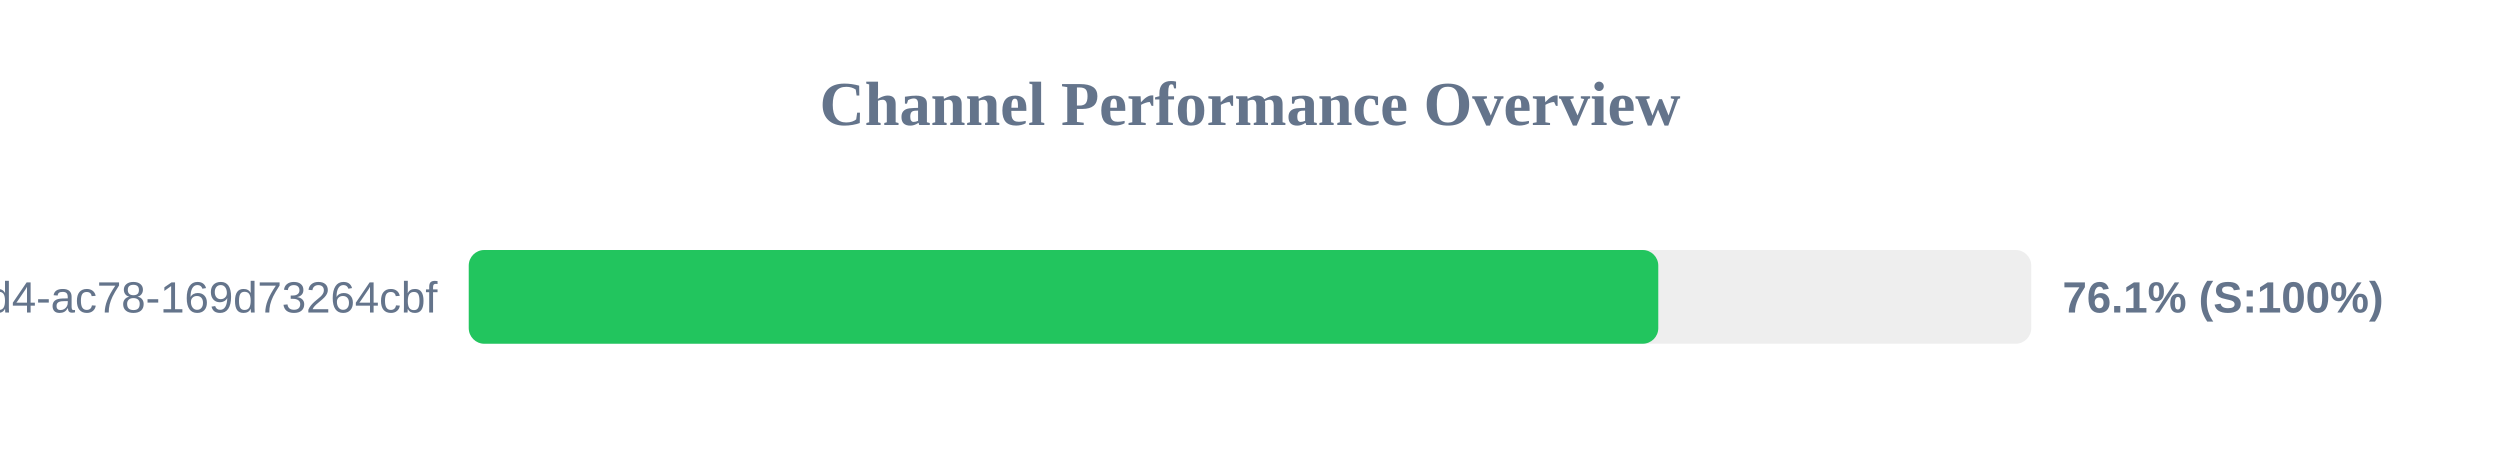
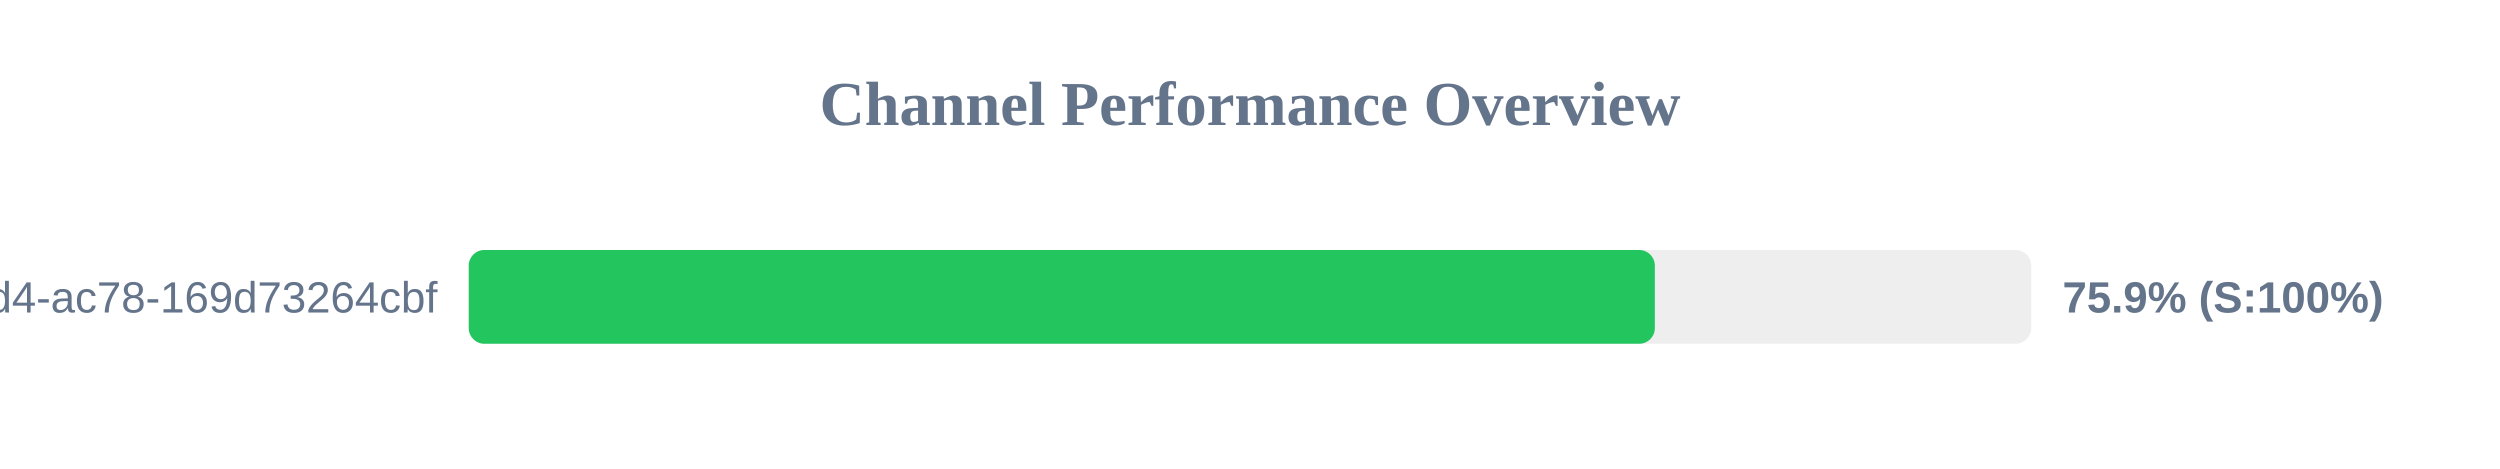
<svg xmlns="http://www.w3.org/2000/svg" width="800" height="150" version="1.1">
  <style>
        .row { font: 14px Arial; fill: #64748b; }
        .score { font: bold 14px Arial; fill: #64748b; }
    </style>
  <text x="400" y="40" text-anchor="middle" font-size="20px" font-weight="bold" fill="#64748b">Channel Performance Overview</text>
  <rect x="150" y="80" width="500" height="30" fill="#eee" rx="5" />
-   <rect x="150" y="80" width="380.65" height="30" fill="#22c55e" rx="5" />
+   <rect x="150" y="80" width="379.55" height="30" fill="#22c55e" rx="5" />
  <text x="140" y="100" text-anchor="end" class="row">?uuid=48c2c901-72e6-46d4-ac78-169d73264cbf</text>
-   <text x="660" y="100" text-anchor="start" class="score">76.1% (S:100%)</text>
+   <text x="660" y="100" text-anchor="start" class="score">75.9% (S:100%)</text>
</svg>
